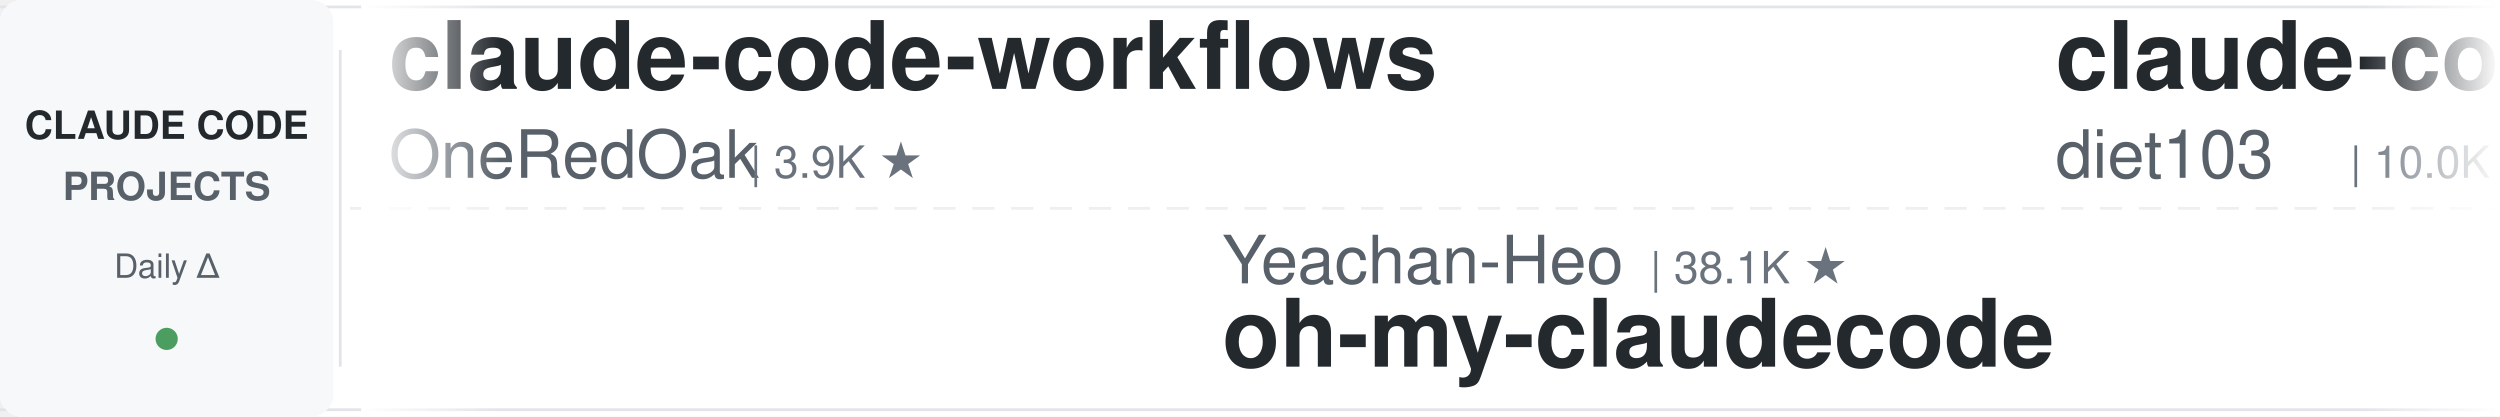
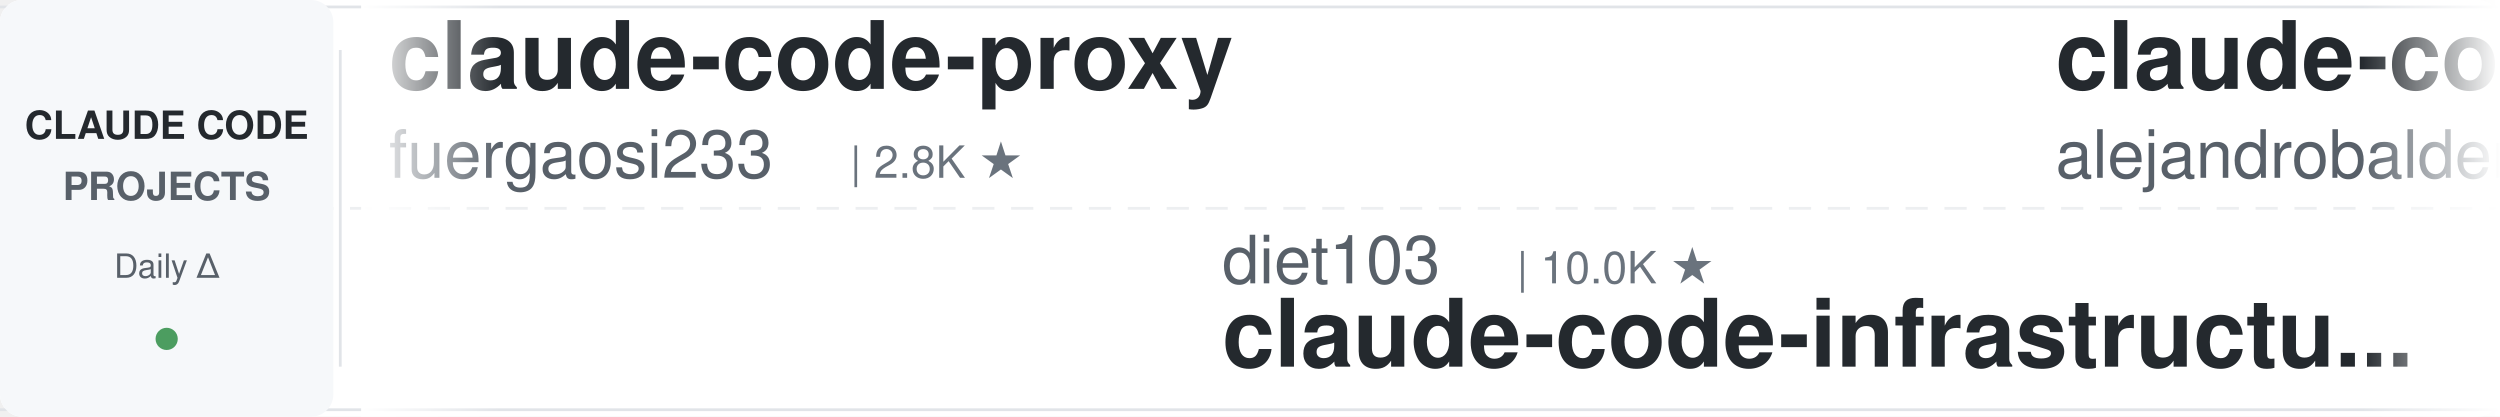
<svg xmlns="http://www.w3.org/2000/svg" width="900" height="150">
  <defs>
    <linearGradient id="leftFade" x1="0%" y1="0%" x2="100%" y2="0%">
      <stop offset="0%" style="stop-color:#ffffff;stop-opacity:1" />
      <stop offset="100%" style="stop-color:#ffffff;stop-opacity:0" />
    </linearGradient>
    <linearGradient id="rightFade" x1="0%" y1="0%" x2="100%" y2="0%">
      <stop offset="0%" style="stop-color:#ffffff;stop-opacity:0" />
      <stop offset="100%" style="stop-color:#ffffff;stop-opacity:1" />
    </linearGradient>
  </defs>
  <rect width="900" height="150" fill="#ffffff" rx="8" />
  <rect x="0" y="2" width="900" height="1" fill="#e1e4e8" />
  <rect x="0" y="147" width="900" height="1" fill="#e1e4e8" />
  <line x1="0" y1="75" x2="900" y2="75" stroke="#e1e4e8" stroke-width="1" stroke-dasharray="8 6" opacity="0.6" />
  <rect x="0" y="0" width="120" height="150" fill="#f6f8fa" rx="8" />
  <text x="60" y="50" font-family="-apple-system, BlinkMacSystemFont, 'Segoe UI', Helvetica, Arial, sans-serif" font-size="14" font-weight="600" fill="#24292e" text-anchor="middle">CLAUDE CODE</text>
  <text x="60" y="72" font-family="-apple-system, BlinkMacSystemFont, 'Segoe UI', Helvetica, Arial, sans-serif" font-size="14" font-weight="600" fill="#586069" text-anchor="middle">PROJECTS</text>
  <text x="60" y="100" font-family="-apple-system, BlinkMacSystemFont, 'Segoe UI', Helvetica, Arial, sans-serif" font-size="12" font-weight="500" fill="#586069" text-anchor="middle">Daily Δ</text>
  <circle cx="60" cy="122" r="4" fill="#22863a" opacity="0.8" />
  <rect x="122" y="18" width="1" height="114" fill="#e1e4e8" />
  <clipPath id="tickerClip">
    <rect x="130" y="0" width="770" height="150" />
  </clipPath>
  <g clip-path="url(#tickerClip)">
    <g id="tickerItems">
      <animateTransform attributeName="transform" attributeType="XML" type="translate" from="0 0" to="-3000 0" dur="54s" repeatCount="indefinite" />
      <g transform="translate(0, 0)">
+         <text x="140" y="32" font-family="-apple-system, BlinkMacSystemFont, 'Segoe UI', Helvetica, Arial, sans-serif" font-size="34" font-weight="600" fill="#24292e">claude-code-proxy</text>
+         <text x="140" y="64" font-family="-apple-system, BlinkMacSystemFont, 'Segoe UI', Helvetica, Arial, sans-serif" font-size="24" font-weight="400" fill="#586069">fuergaosi233</text>
+         <text x="306" y="64" font-family="-apple-system, BlinkMacSystemFont, 'Segoe UI', Helvetica, Arial, sans-serif" font-size="16" font-weight="500" fill="#6a737d">| 2.8K ★</text>
+       </g>
+       <g transform="translate(300, 0)">
+         <text x="140" y="102" font-family="-apple-system, BlinkMacSystemFont, 'Segoe UI', Helvetica, Arial, sans-serif" font-size="24" font-weight="400" fill="#586069">diet103</text>
+         <text x="246" y="102" font-family="-apple-system, BlinkMacSystemFont, 'Segoe UI', Helvetica, Arial, sans-serif" font-size="16" font-weight="500" fill="#6a737d">| 10.0K ★</text>
+         <text x="140" y="132" font-family="-apple-system, BlinkMacSystemFont, 'Segoe UI', Helvetica, Arial, sans-serif" font-size="34" font-weight="600" fill="#24292e">claude-code-infrastructu...</text>
+       </g>
+       <g transform="translate(600, 0)">
+         <text x="140" y="32" font-family="-apple-system, BlinkMacSystemFont, 'Segoe UI', Helvetica, Arial, sans-serif" font-size="34" font-weight="600" fill="#24292e">claude-code-from-source</text>
+         <text x="140" y="64" font-family="-apple-system, BlinkMacSystemFont, 'Segoe UI', Helvetica, Arial, sans-serif" font-size="24" font-weight="400" fill="#586069">alejandrobalderas</text>
+         <text x="366" y="64" font-family="-apple-system, BlinkMacSystemFont, 'Segoe UI', Helvetica, Arial, sans-serif" font-size="16" font-weight="500" fill="#6a737d">| 2.7K ★</text>
+       </g>
+       <g transform="translate(900, 0)">
+         <text x="140" y="102" font-family="-apple-system, BlinkMacSystemFont, 'Segoe UI', Helvetica, Arial, sans-serif" font-size="24" font-weight="400" fill="#586069">JrCx7scC</text>
+         <text x="258" y="102" font-family="-apple-system, BlinkMacSystemFont, 'Segoe UI', Helvetica, Arial, sans-serif" font-size="16" font-weight="500" fill="#6a737d">| 371 ★</text>
+         <text x="140" y="132" font-family="-apple-system, BlinkMacSystemFont, 'Segoe UI', Helvetica, Arial, sans-serif" font-size="34" font-weight="600" fill="#24292e">claude-code-source</text>
+       </g>
+       <g transform="translate(1200, 0)">
        <text x="140" y="32" font-family="-apple-system, BlinkMacSystemFont, 'Segoe UI', Helvetica, Arial, sans-serif" font-size="34" font-weight="600" fill="#24292e">claude-code-workflows</text>
        <text x="140" y="64" font-family="-apple-system, BlinkMacSystemFont, 'Segoe UI', Helvetica, Arial, sans-serif" font-size="24" font-weight="400" fill="#586069">OneRedOak</text>
        <text x="270" y="64" font-family="-apple-system, BlinkMacSystemFont, 'Segoe UI', Helvetica, Arial, sans-serif" font-size="16" font-weight="500" fill="#6a737d">| 3.9K ★</text>
      </g>
-       <g transform="translate(300, 0)">
-         <text x="140" y="102" font-family="-apple-system, BlinkMacSystemFont, 'Segoe UI', Helvetica, Arial, sans-serif" font-size="24" font-weight="400" fill="#586069">Yeachan-Heo</text>
-         <text x="294" y="102" font-family="-apple-system, BlinkMacSystemFont, 'Segoe UI', Helvetica, Arial, sans-serif" font-size="16" font-weight="500" fill="#6a737d">| 38.1K ★</text>
-         <text x="140" y="132" font-family="-apple-system, BlinkMacSystemFont, 'Segoe UI', Helvetica, Arial, sans-serif" font-size="34" font-weight="600" fill="#24292e">oh-my-claudecode</text>
-       </g>
-       <g transform="translate(600, 0)">
-         <text x="140" y="32" font-family="-apple-system, BlinkMacSystemFont, 'Segoe UI', Helvetica, Arial, sans-serif" font-size="34" font-weight="600" fill="#24292e">claude-code-infrastructu...</text>
-         <text x="140" y="64" font-family="-apple-system, BlinkMacSystemFont, 'Segoe UI', Helvetica, Arial, sans-serif" font-size="24" font-weight="400" fill="#586069">diet103</text>
-         <text x="246" y="64" font-family="-apple-system, BlinkMacSystemFont, 'Segoe UI', Helvetica, Arial, sans-serif" font-size="16" font-weight="500" fill="#6a737d">| 10.0K ★</text>
-       </g>
-       <g transform="translate(900, 0)">
-         <text x="140" y="102" font-family="-apple-system, BlinkMacSystemFont, 'Segoe UI', Helvetica, Arial, sans-serif" font-size="24" font-weight="400" fill="#586069">Alishahryar1</text>
-         <text x="306" y="102" font-family="-apple-system, BlinkMacSystemFont, 'Segoe UI', Helvetica, Arial, sans-serif" font-size="16" font-weight="500" fill="#6a737d">| 42.8K ★</text>
-         <text x="140" y="132" font-family="-apple-system, BlinkMacSystemFont, 'Segoe UI', Helvetica, Arial, sans-serif" font-size="34" font-weight="600" fill="#24292e">free-claude-code</text>
-       </g>
-       <g transform="translate(1200, 0)">
-         <text x="140" y="32" font-family="-apple-system, BlinkMacSystemFont, 'Segoe UI', Helvetica, Arial, sans-serif" font-size="34" font-weight="600" fill="#24292e">skills</text>
-         <text x="140" y="64" font-family="-apple-system, BlinkMacSystemFont, 'Segoe UI', Helvetica, Arial, sans-serif" font-size="24" font-weight="400" fill="#586069">anthropics</text>
-         <text x="282" y="64" font-family="-apple-system, BlinkMacSystemFont, 'Segoe UI', Helvetica, Arial, sans-serif" font-size="16" font-weight="500" fill="#6a737d">| 164.8K ★</text>
-       </g>
      <g transform="translate(1500, 0)">
-         <text x="140" y="102" font-family="-apple-system, BlinkMacSystemFont, 'Segoe UI', Helvetica, Arial, sans-serif" font-size="24" font-weight="400" fill="#586069">hangsman</text>
-         <text x="258" y="102" font-family="-apple-system, BlinkMacSystemFont, 'Segoe UI', Helvetica, Arial, sans-serif" font-size="16" font-weight="500" fill="#6a737d">| 790 ★</text>
-         <text x="140" y="132" font-family="-apple-system, BlinkMacSystemFont, 'Segoe UI', Helvetica, Arial, sans-serif" font-size="34" font-weight="600" fill="#24292e">claude-code-source</text>
+         <text x="140" y="102" font-family="-apple-system, BlinkMacSystemFont, 'Segoe UI', Helvetica, Arial, sans-serif" font-size="24" font-weight="400" fill="#586069">krusemediallc</text>
+         <text x="318" y="102" font-family="-apple-system, BlinkMacSystemFont, 'Segoe UI', Helvetica, Arial, sans-serif" font-size="16" font-weight="500" fill="#6a737d">| 1.1K ★</text>
+         <text x="140" y="132" font-family="-apple-system, BlinkMacSystemFont, 'Segoe UI', Helvetica, Arial, sans-serif" font-size="34" font-weight="600" fill="#24292e">arcads-claude-code</text>
      </g>
      <g transform="translate(1800, 0)">
-         <text x="140" y="32" font-family="-apple-system, BlinkMacSystemFont, 'Segoe UI', Helvetica, Arial, sans-serif" font-size="34" font-weight="600" fill="#24292e">claude-code-video-toolki...</text>
-         <text x="140" y="64" font-family="-apple-system, BlinkMacSystemFont, 'Segoe UI', Helvetica, Arial, sans-serif" font-size="24" font-weight="400" fill="#586069">digitalsamba</text>
-         <text x="306" y="64" font-family="-apple-system, BlinkMacSystemFont, 'Segoe UI', Helvetica, Arial, sans-serif" font-size="16" font-weight="500" fill="#6a737d">| 1.9K ★</text>
+         <text x="140" y="32" font-family="-apple-system, BlinkMacSystemFont, 'Segoe UI', Helvetica, Arial, sans-serif" font-size="34" font-weight="600" fill="#24292e">claude-code-transcripts</text>
+         <text x="140" y="64" font-family="-apple-system, BlinkMacSystemFont, 'Segoe UI', Helvetica, Arial, sans-serif" font-size="24" font-weight="400" fill="#586069">simonw</text>
+         <text x="234" y="64" font-family="-apple-system, BlinkMacSystemFont, 'Segoe UI', Helvetica, Arial, sans-serif" font-size="16" font-weight="500" fill="#6a737d">| 1.6K ★</text>
      </g>
      <g transform="translate(2100, 0)">
-         <text x="140" y="102" font-family="-apple-system, BlinkMacSystemFont, 'Segoe UI', Helvetica, Arial, sans-serif" font-size="24" font-weight="400" fill="#586069">liuup</text>
-         <text x="222" y="102" font-family="-apple-system, BlinkMacSystemFont, 'Segoe UI', Helvetica, Arial, sans-serif" font-size="16" font-weight="500" fill="#6a737d">| 3.7K ★</text>
-         <text x="140" y="132" font-family="-apple-system, BlinkMacSystemFont, 'Segoe UI', Helvetica, Arial, sans-serif" font-size="34" font-weight="600" fill="#24292e">claude-code-analysis</text>
+         <text x="140" y="102" font-family="-apple-system, BlinkMacSystemFont, 'Segoe UI', Helvetica, Arial, sans-serif" font-size="24" font-weight="400" fill="#586069">oboard</text>
+         <text x="234" y="102" font-family="-apple-system, BlinkMacSystemFont, 'Segoe UI', Helvetica, Arial, sans-serif" font-size="16" font-weight="500" fill="#6a737d">| 3.3K ★</text>
+         <text x="140" y="132" font-family="-apple-system, BlinkMacSystemFont, 'Segoe UI', Helvetica, Arial, sans-serif" font-size="34" font-weight="600" fill="#24292e">claude-code-rev</text>
      </g>
      <g transform="translate(2400, 0)">
-         <text x="140" y="32" font-family="-apple-system, BlinkMacSystemFont, 'Segoe UI', Helvetica, Arial, sans-serif" font-size="34" font-weight="600" fill="#24292e">pi-vs-claude-code</text>
-         <text x="140" y="64" font-family="-apple-system, BlinkMacSystemFont, 'Segoe UI', Helvetica, Arial, sans-serif" font-size="24" font-weight="400" fill="#586069">disler</text>
-         <text x="234" y="64" font-family="-apple-system, BlinkMacSystemFont, 'Segoe UI', Helvetica, Arial, sans-serif" font-size="16" font-weight="500" fill="#6a737d">| 1.5K ★</text>
+         <text x="140" y="32" font-family="-apple-system, BlinkMacSystemFont, 'Segoe UI', Helvetica, Arial, sans-serif" font-size="34" font-weight="600" fill="#24292e">my-claude-code-setup</text>
+         <text x="140" y="64" font-family="-apple-system, BlinkMacSystemFont, 'Segoe UI', Helvetica, Arial, sans-serif" font-size="24" font-weight="400" fill="#586069">centminmod</text>
+         <text x="282" y="64" font-family="-apple-system, BlinkMacSystemFont, 'Segoe UI', Helvetica, Arial, sans-serif" font-size="16" font-weight="500" fill="#6a737d">| 2.5K ★</text>
      </g>
      <g transform="translate(2700, 0)">
-         <text x="140" y="102" font-family="-apple-system, BlinkMacSystemFont, 'Segoe UI', Helvetica, Arial, sans-serif" font-size="24" font-weight="400" fill="#586069">Windy3f3f3f3f</text>
-         <text x="318" y="102" font-family="-apple-system, BlinkMacSystemFont, 'Segoe UI', Helvetica, Arial, sans-serif" font-size="16" font-weight="500" fill="#6a737d">| 3.3K ★</text>
-         <text x="140" y="132" font-family="-apple-system, BlinkMacSystemFont, 'Segoe UI', Helvetica, Arial, sans-serif" font-size="34" font-weight="600" fill="#24292e">how-claude-code-works</text>
+         <text x="140" y="102" font-family="-apple-system, BlinkMacSystemFont, 'Segoe UI', Helvetica, Arial, sans-serif" font-size="24" font-weight="400" fill="#586069">edmund-io</text>
+         <text x="270" y="102" font-family="-apple-system, BlinkMacSystemFont, 'Segoe UI', Helvetica, Arial, sans-serif" font-size="16" font-weight="500" fill="#6a737d">| 1.5K ★</text>
+         <text x="140" y="132" font-family="-apple-system, BlinkMacSystemFont, 'Segoe UI', Helvetica, Arial, sans-serif" font-size="34" font-weight="600" fill="#24292e">edmunds-claude-code</text>
      </g>
      <g transform="translate(3000, 0)">
-         <text x="140" y="32" font-family="-apple-system, BlinkMacSystemFont, 'Segoe UI', Helvetica, Arial, sans-serif" font-size="34" font-weight="600" fill="#24292e">claude-code-workflows</text>
-         <text x="140" y="64" font-family="-apple-system, BlinkMacSystemFont, 'Segoe UI', Helvetica, Arial, sans-serif" font-size="24" font-weight="400" fill="#586069">OneRedOak</text>
-         <text x="270" y="64" font-family="-apple-system, BlinkMacSystemFont, 'Segoe UI', Helvetica, Arial, sans-serif" font-size="16" font-weight="500" fill="#6a737d">| 3.9K ★</text>
+         <text x="140" y="32" font-family="-apple-system, BlinkMacSystemFont, 'Segoe UI', Helvetica, Arial, sans-serif" font-size="34" font-weight="600" fill="#24292e">claude-code-proxy</text>
+         <text x="140" y="64" font-family="-apple-system, BlinkMacSystemFont, 'Segoe UI', Helvetica, Arial, sans-serif" font-size="24" font-weight="400" fill="#586069">fuergaosi233</text>
+         <text x="306" y="64" font-family="-apple-system, BlinkMacSystemFont, 'Segoe UI', Helvetica, Arial, sans-serif" font-size="16" font-weight="500" fill="#6a737d">| 2.8K ★</text>
      </g>
      <g transform="translate(3300, 0)">
-         <text x="140" y="102" font-family="-apple-system, BlinkMacSystemFont, 'Segoe UI', Helvetica, Arial, sans-serif" font-size="24" font-weight="400" fill="#586069">Yeachan-Heo</text>
-         <text x="294" y="102" font-family="-apple-system, BlinkMacSystemFont, 'Segoe UI', Helvetica, Arial, sans-serif" font-size="16" font-weight="500" fill="#6a737d">| 38.1K ★</text>
-         <text x="140" y="132" font-family="-apple-system, BlinkMacSystemFont, 'Segoe UI', Helvetica, Arial, sans-serif" font-size="34" font-weight="600" fill="#24292e">oh-my-claudecode</text>
+         <text x="140" y="102" font-family="-apple-system, BlinkMacSystemFont, 'Segoe UI', Helvetica, Arial, sans-serif" font-size="24" font-weight="400" fill="#586069">diet103</text>
+         <text x="246" y="102" font-family="-apple-system, BlinkMacSystemFont, 'Segoe UI', Helvetica, Arial, sans-serif" font-size="16" font-weight="500" fill="#6a737d">| 10.0K ★</text>
+         <text x="140" y="132" font-family="-apple-system, BlinkMacSystemFont, 'Segoe UI', Helvetica, Arial, sans-serif" font-size="34" font-weight="600" fill="#24292e">claude-code-infrastructu...</text>
      </g>
      <g transform="translate(3600, 0)">
-         <text x="140" y="32" font-family="-apple-system, BlinkMacSystemFont, 'Segoe UI', Helvetica, Arial, sans-serif" font-size="34" font-weight="600" fill="#24292e">claude-code-infrastructu...</text>
-         <text x="140" y="64" font-family="-apple-system, BlinkMacSystemFont, 'Segoe UI', Helvetica, Arial, sans-serif" font-size="24" font-weight="400" fill="#586069">diet103</text>
-         <text x="246" y="64" font-family="-apple-system, BlinkMacSystemFont, 'Segoe UI', Helvetica, Arial, sans-serif" font-size="16" font-weight="500" fill="#6a737d">| 10.0K ★</text>
+         <text x="140" y="32" font-family="-apple-system, BlinkMacSystemFont, 'Segoe UI', Helvetica, Arial, sans-serif" font-size="34" font-weight="600" fill="#24292e">claude-code-from-source</text>
+         <text x="140" y="64" font-family="-apple-system, BlinkMacSystemFont, 'Segoe UI', Helvetica, Arial, sans-serif" font-size="24" font-weight="400" fill="#586069">alejandrobalderas</text>
+         <text x="366" y="64" font-family="-apple-system, BlinkMacSystemFont, 'Segoe UI', Helvetica, Arial, sans-serif" font-size="16" font-weight="500" fill="#6a737d">| 2.7K ★</text>
      </g>
      <g transform="translate(3900, 0)">
-         <text x="140" y="102" font-family="-apple-system, BlinkMacSystemFont, 'Segoe UI', Helvetica, Arial, sans-serif" font-size="24" font-weight="400" fill="#586069">Alishahryar1</text>
-         <text x="306" y="102" font-family="-apple-system, BlinkMacSystemFont, 'Segoe UI', Helvetica, Arial, sans-serif" font-size="16" font-weight="500" fill="#6a737d">| 42.8K ★</text>
-         <text x="140" y="132" font-family="-apple-system, BlinkMacSystemFont, 'Segoe UI', Helvetica, Arial, sans-serif" font-size="34" font-weight="600" fill="#24292e">free-claude-code</text>
+         <text x="140" y="102" font-family="-apple-system, BlinkMacSystemFont, 'Segoe UI', Helvetica, Arial, sans-serif" font-size="24" font-weight="400" fill="#586069">JrCx7scC</text>
+         <text x="258" y="102" font-family="-apple-system, BlinkMacSystemFont, 'Segoe UI', Helvetica, Arial, sans-serif" font-size="16" font-weight="500" fill="#6a737d">| 371 ★</text>
+         <text x="140" y="132" font-family="-apple-system, BlinkMacSystemFont, 'Segoe UI', Helvetica, Arial, sans-serif" font-size="34" font-weight="600" fill="#24292e">claude-code-source</text>
      </g>
    </g>
  </g>
  <rect x="130" y="0" width="50" height="150" fill="url(#leftFade)" />
  <rect x="850" y="0" width="50" height="150" fill="url(#rightFade)" />
</svg>
